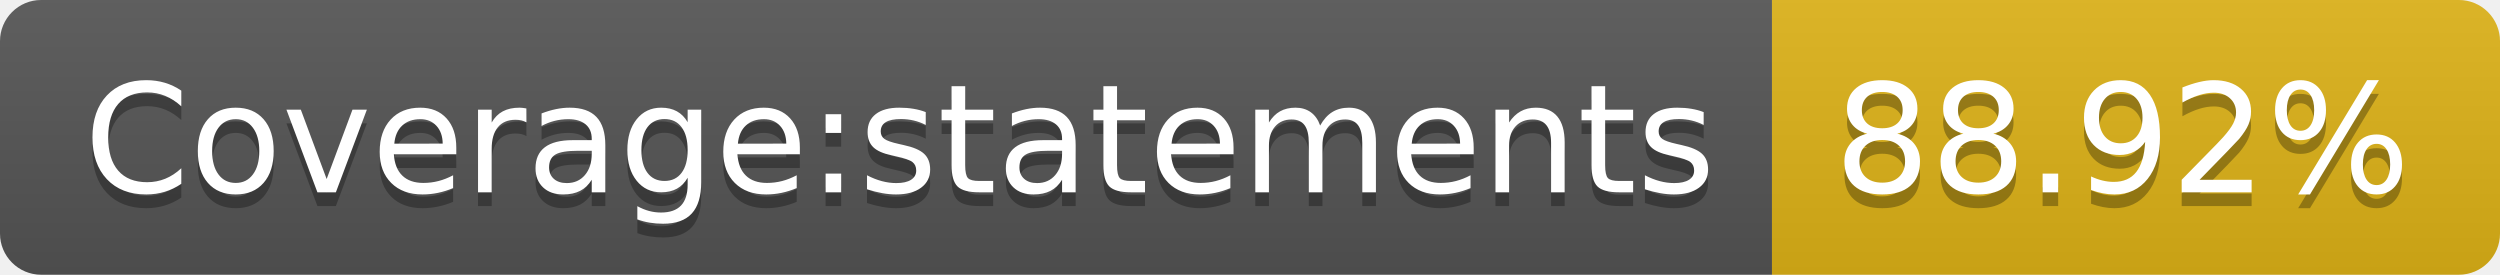
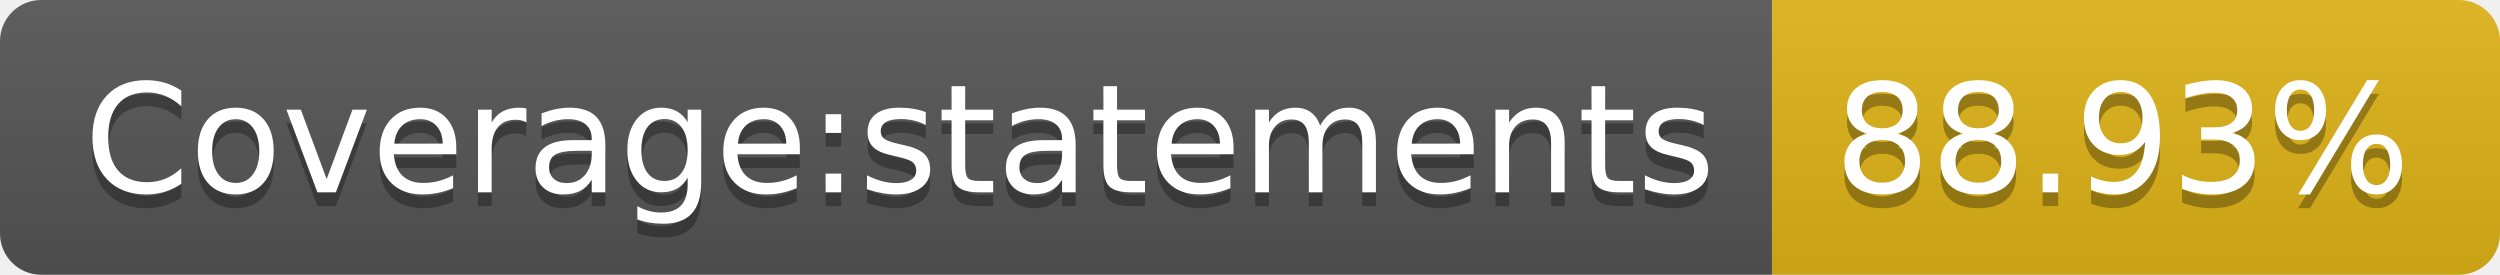
<svg xmlns="http://www.w3.org/2000/svg" width="182" height="20">
  <linearGradient id="b" x2="0" y2="100%">
    <stop offset="0" stop-color="#bbb" stop-opacity=".1" />
    <stop offset="1" stop-opacity=".1" />
  </linearGradient>
  <clipPath id="a">
    <rect width="182" height="20" rx="3" fill="#fff" />
  </clipPath>
  <g clip-path="url(#a)">
    <path fill="#555" d="M0 0h129v20H0z" />
    <path fill="#dfb317" d="M129 0h53v20H129z" />
    <path fill="url(#b)" d="M0 0h182v20H0z" />
  </g>
  <g fill="#fff" text-anchor="middle" font-family="DejaVu Sans,Verdana,Geneva,sans-serif" font-size="110">
    <text x="655" y="150" fill="#010101" fill-opacity=".3" transform="scale(.1)" textLength="1190">Coverage:statements</text>
    <text x="655" y="140" transform="scale(.1)" textLength="1190">Coverage:statements</text>
-     <text x="1545" y="150" fill="#010101" fill-opacity=".3" transform="scale(.1)" textLength="430">88.92%</text>
-     <text x="1545" y="140" transform="scale(.1)" textLength="430">88.92%</text>
+     <text x="1545" y="150" fill="#010101" fill-opacity=".3" transform="scale(.1)" textLength="430">88.93%</text>
+     <text x="1545" y="140" transform="scale(.1)" textLength="430">88.93%</text>
  </g>
</svg>
